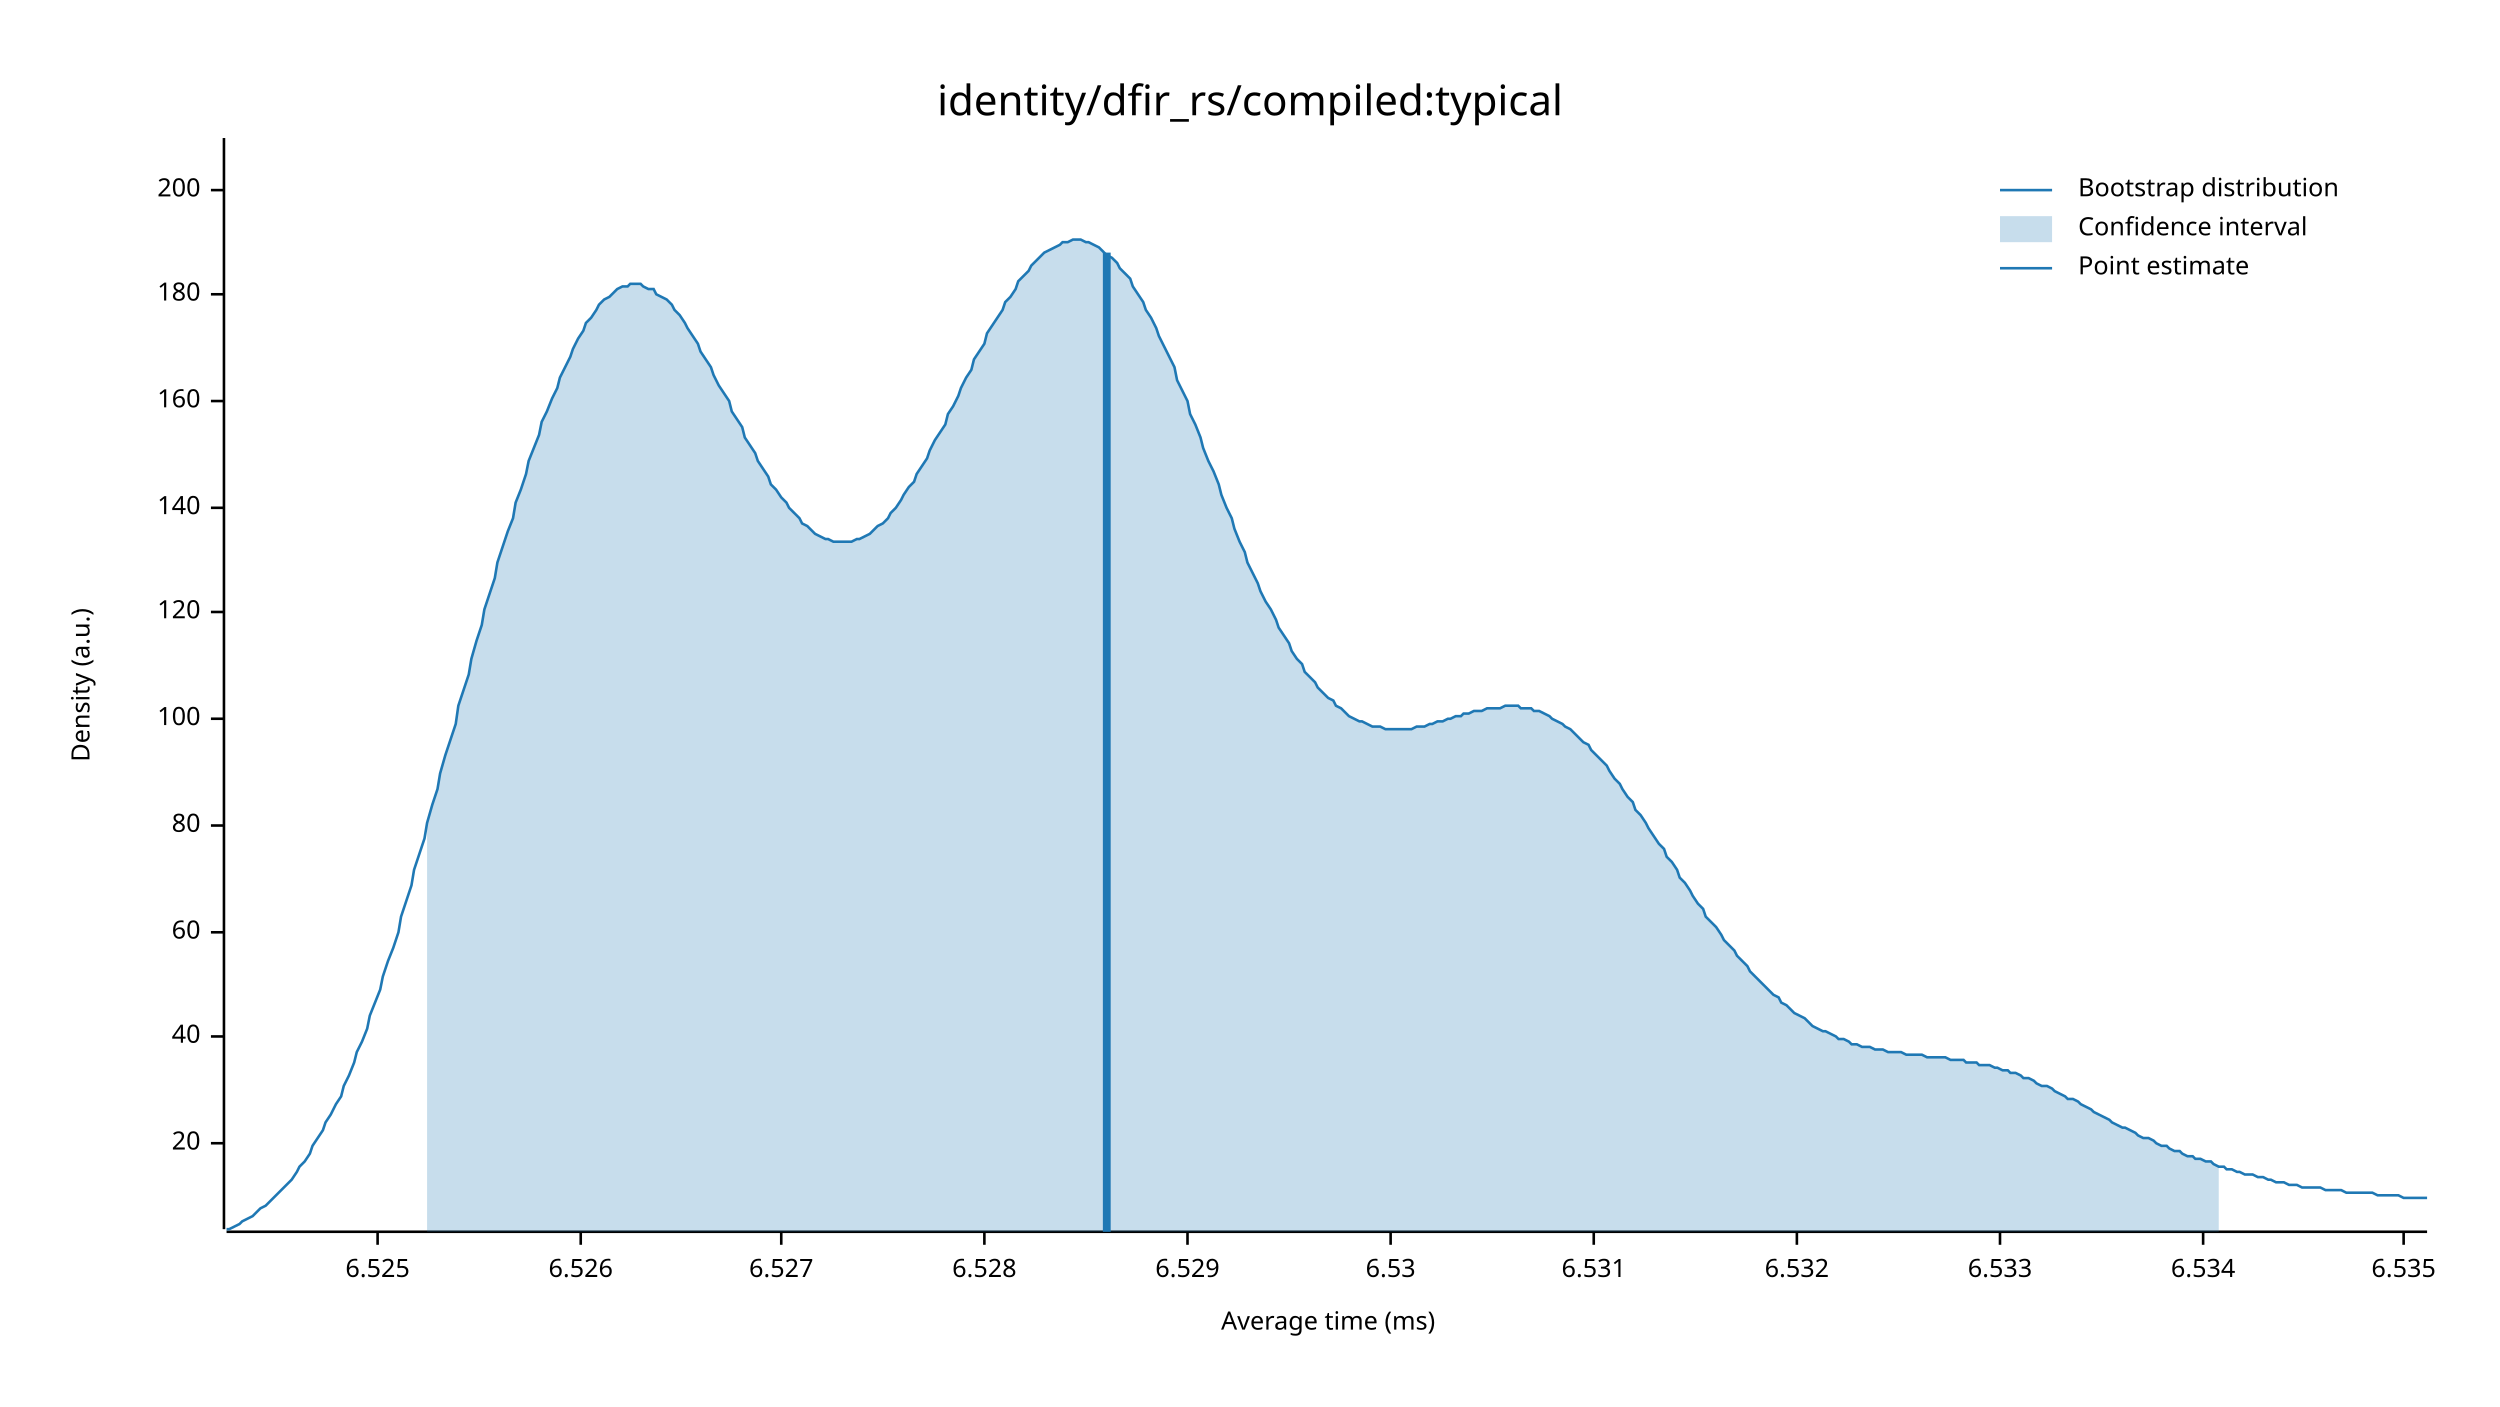
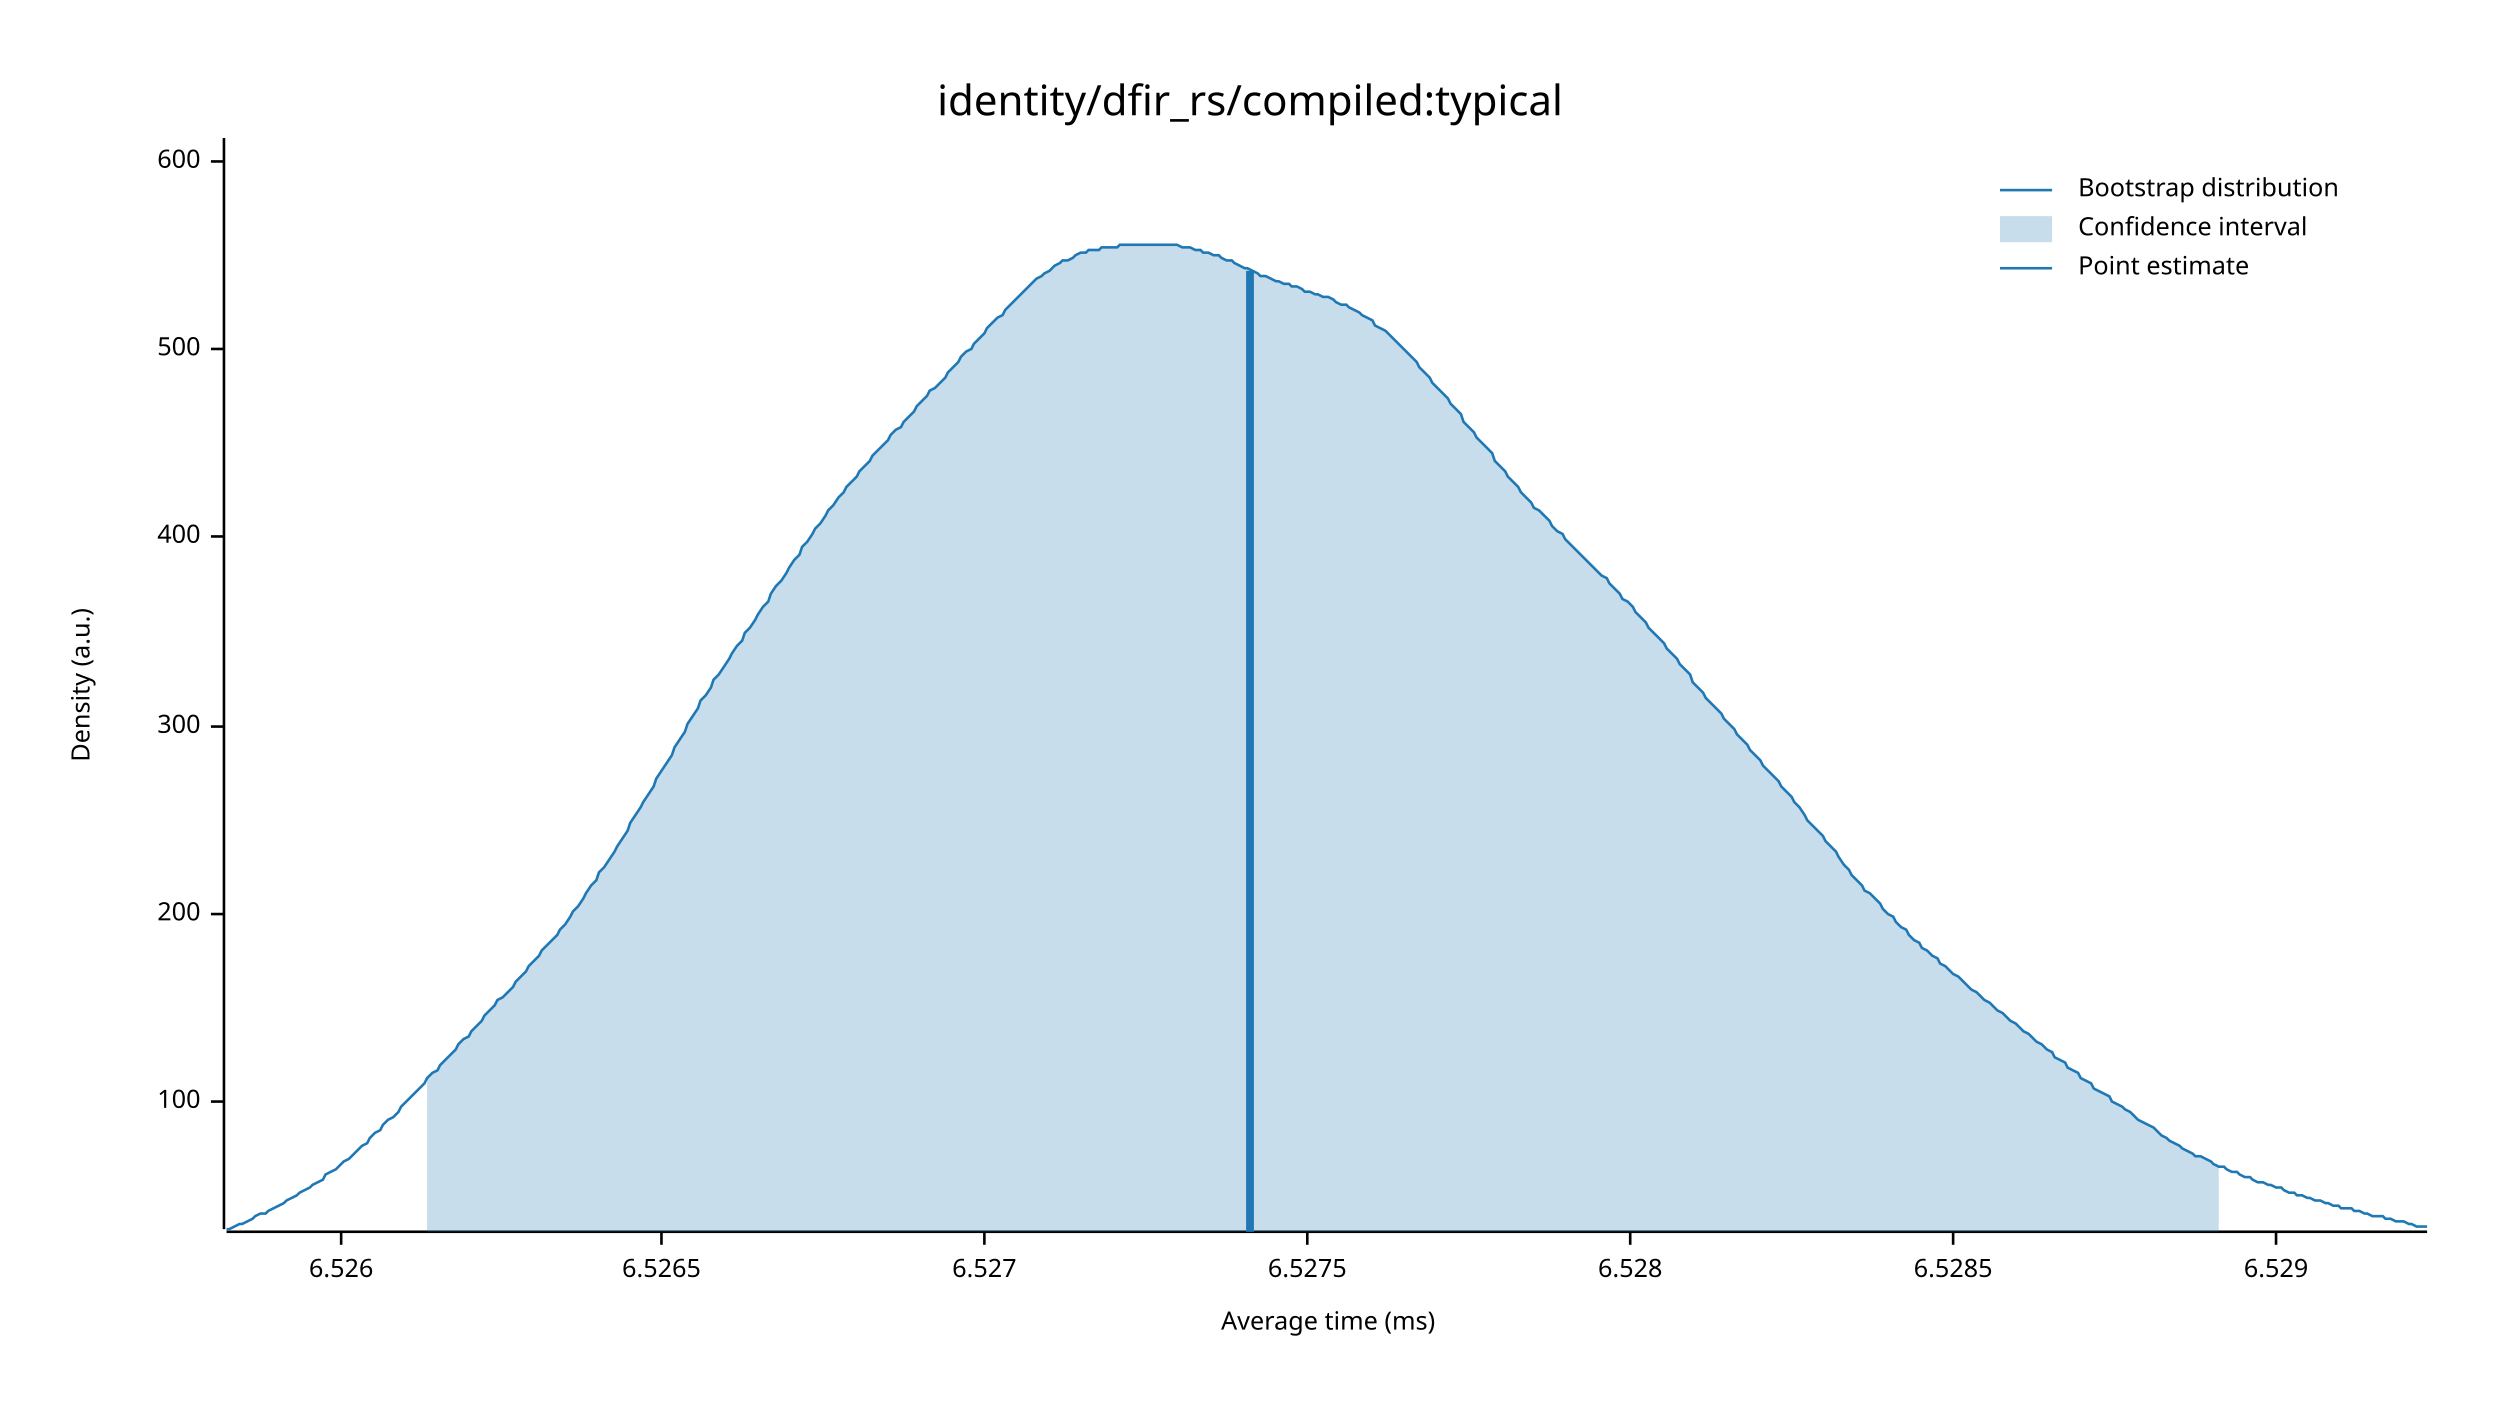
<svg xmlns="http://www.w3.org/2000/svg" width="960" height="540" viewBox="0 0 960 540">
  <text x="480" y="32" dy="0.76em" text-anchor="middle" font-family="sans-serif" font-size="16.129" opacity="1" fill="#000000">
identity/dfir_rs/compiled:typical
</text>
  <text x="27" y="263" dy="0.76em" text-anchor="middle" font-family="sans-serif" font-size="9.677" opacity="1" fill="#000000" transform="rotate(270, 27, 263)">
Density (a.u.)
</text>
  <text x="510" y="513" dy="-0.5ex" text-anchor="middle" font-family="sans-serif" font-size="9.677" opacity="1" fill="#000000">
Average time (ms)
</text>
  <polyline fill="none" opacity="1" stroke="#000000" stroke-width="1" points="86,53 86,472 " />
-   <text x="77" y="439" dy="0.5ex" text-anchor="end" font-family="sans-serif" font-size="9.677" opacity="1" fill="#000000">
- 20
- </text>
-   <polyline fill="none" opacity="1" stroke="#000000" stroke-width="1" points="81,439 86,439 " />
-   <text x="77" y="398" dy="0.5ex" text-anchor="end" font-family="sans-serif" font-size="9.677" opacity="1" fill="#000000">
- 40
- </text>
-   <polyline fill="none" opacity="1" stroke="#000000" stroke-width="1" points="81,398 86,398 " />
-   <text x="77" y="358" dy="0.5ex" text-anchor="end" font-family="sans-serif" font-size="9.677" opacity="1" fill="#000000">
- 60
- </text>
-   <polyline fill="none" opacity="1" stroke="#000000" stroke-width="1" points="81,358 86,358 " />
-   <text x="77" y="317" dy="0.5ex" text-anchor="end" font-family="sans-serif" font-size="9.677" opacity="1" fill="#000000">
- 80
- </text>
-   <polyline fill="none" opacity="1" stroke="#000000" stroke-width="1" points="81,317 86,317 " />
-   <text x="77" y="276" dy="0.5ex" text-anchor="end" font-family="sans-serif" font-size="9.677" opacity="1" fill="#000000">
+   <text x="77" y="423" dy="0.5ex" text-anchor="end" font-family="sans-serif" font-size="9.677" opacity="1" fill="#000000">
100
</text>
-   <polyline fill="none" opacity="1" stroke="#000000" stroke-width="1" points="81,276 86,276 " />
-   <text x="77" y="235" dy="0.5ex" text-anchor="end" font-family="sans-serif" font-size="9.677" opacity="1" fill="#000000">
- 120
- </text>
-   <polyline fill="none" opacity="1" stroke="#000000" stroke-width="1" points="81,235 86,235 " />
-   <text x="77" y="195" dy="0.5ex" text-anchor="end" font-family="sans-serif" font-size="9.677" opacity="1" fill="#000000">
- 140
- </text>
-   <polyline fill="none" opacity="1" stroke="#000000" stroke-width="1" points="81,195 86,195 " />
-   <text x="77" y="154" dy="0.5ex" text-anchor="end" font-family="sans-serif" font-size="9.677" opacity="1" fill="#000000">
- 160
- </text>
-   <polyline fill="none" opacity="1" stroke="#000000" stroke-width="1" points="81,154 86,154 " />
-   <text x="77" y="113" dy="0.5ex" text-anchor="end" font-family="sans-serif" font-size="9.677" opacity="1" fill="#000000">
- 180
- </text>
-   <polyline fill="none" opacity="1" stroke="#000000" stroke-width="1" points="81,113 86,113 " />
-   <text x="77" y="73" dy="0.5ex" text-anchor="end" font-family="sans-serif" font-size="9.677" opacity="1" fill="#000000">
+   <polyline fill="none" opacity="1" stroke="#000000" stroke-width="1" points="81,423 86,423 " />
+   <text x="77" y="351" dy="0.5ex" text-anchor="end" font-family="sans-serif" font-size="9.677" opacity="1" fill="#000000">
200
</text>
-   <polyline fill="none" opacity="1" stroke="#000000" stroke-width="1" points="81,73 86,73 " />
+   <polyline fill="none" opacity="1" stroke="#000000" stroke-width="1" points="81,351 86,351 " />
+   <text x="77" y="279" dy="0.5ex" text-anchor="end" font-family="sans-serif" font-size="9.677" opacity="1" fill="#000000">
+ 300
+ </text>
+   <polyline fill="none" opacity="1" stroke="#000000" stroke-width="1" points="81,279 86,279 " />
+   <text x="77" y="206" dy="0.5ex" text-anchor="end" font-family="sans-serif" font-size="9.677" opacity="1" fill="#000000">
+ 400
+ </text>
+   <polyline fill="none" opacity="1" stroke="#000000" stroke-width="1" points="81,206 86,206 " />
+   <text x="77" y="134" dy="0.5ex" text-anchor="end" font-family="sans-serif" font-size="9.677" opacity="1" fill="#000000">
+ 500
+ </text>
+   <polyline fill="none" opacity="1" stroke="#000000" stroke-width="1" points="81,134 86,134 " />
+   <text x="77" y="62" dy="0.5ex" text-anchor="end" font-family="sans-serif" font-size="9.677" opacity="1" fill="#000000">
+ 600
+ </text>
+   <polyline fill="none" opacity="1" stroke="#000000" stroke-width="1" points="81,62 86,62 " />
  <polyline fill="none" opacity="1" stroke="#000000" stroke-width="1" points="87,473 932,473 " />
-   <text x="145" y="483" dy="0.76em" text-anchor="middle" font-family="sans-serif" font-size="9.677" opacity="1" fill="#000000">
- 6.525
- </text>
-   <polyline fill="none" opacity="1" stroke="#000000" stroke-width="1" points="145,473 145,478 " />
-   <text x="223" y="483" dy="0.76em" text-anchor="middle" font-family="sans-serif" font-size="9.677" opacity="1" fill="#000000">
+   <text x="131" y="483" dy="0.76em" text-anchor="middle" font-family="sans-serif" font-size="9.677" opacity="1" fill="#000000">
6.526
</text>
-   <polyline fill="none" opacity="1" stroke="#000000" stroke-width="1" points="223,473 223,478 " />
-   <text x="300" y="483" dy="0.76em" text-anchor="middle" font-family="sans-serif" font-size="9.677" opacity="1" fill="#000000">
+   <polyline fill="none" opacity="1" stroke="#000000" stroke-width="1" points="131,473 131,478 " />
+   <text x="254" y="483" dy="0.76em" text-anchor="middle" font-family="sans-serif" font-size="9.677" opacity="1" fill="#000000">
+ 6.5265
+ </text>
+   <polyline fill="none" opacity="1" stroke="#000000" stroke-width="1" points="254,473 254,478 " />
+   <text x="378" y="483" dy="0.76em" text-anchor="middle" font-family="sans-serif" font-size="9.677" opacity="1" fill="#000000">
6.527
</text>
-   <polyline fill="none" opacity="1" stroke="#000000" stroke-width="1" points="300,473 300,478 " />
-   <text x="378" y="483" dy="0.76em" text-anchor="middle" font-family="sans-serif" font-size="9.677" opacity="1" fill="#000000">
+   <polyline fill="none" opacity="1" stroke="#000000" stroke-width="1" points="378,473 378,478 " />
+   <text x="502" y="483" dy="0.76em" text-anchor="middle" font-family="sans-serif" font-size="9.677" opacity="1" fill="#000000">
+ 6.5275
+ </text>
+   <polyline fill="none" opacity="1" stroke="#000000" stroke-width="1" points="502,473 502,478 " />
+   <text x="626" y="483" dy="0.76em" text-anchor="middle" font-family="sans-serif" font-size="9.677" opacity="1" fill="#000000">
6.528
</text>
-   <polyline fill="none" opacity="1" stroke="#000000" stroke-width="1" points="378,473 378,478 " />
-   <text x="456" y="483" dy="0.76em" text-anchor="middle" font-family="sans-serif" font-size="9.677" opacity="1" fill="#000000">
+   <polyline fill="none" opacity="1" stroke="#000000" stroke-width="1" points="626,473 626,478 " />
+   <text x="750" y="483" dy="0.76em" text-anchor="middle" font-family="sans-serif" font-size="9.677" opacity="1" fill="#000000">
+ 6.5285
+ </text>
+   <polyline fill="none" opacity="1" stroke="#000000" stroke-width="1" points="750,473 750,478 " />
+   <text x="874" y="483" dy="0.76em" text-anchor="middle" font-family="sans-serif" font-size="9.677" opacity="1" fill="#000000">
6.529
</text>
-   <polyline fill="none" opacity="1" stroke="#000000" stroke-width="1" points="456,473 456,478 " />
-   <text x="534" y="483" dy="0.76em" text-anchor="middle" font-family="sans-serif" font-size="9.677" opacity="1" fill="#000000">
- 6.53
- </text>
-   <polyline fill="none" opacity="1" stroke="#000000" stroke-width="1" points="534,473 534,478 " />
-   <text x="612" y="483" dy="0.76em" text-anchor="middle" font-family="sans-serif" font-size="9.677" opacity="1" fill="#000000">
- 6.531
- </text>
-   <polyline fill="none" opacity="1" stroke="#000000" stroke-width="1" points="612,473 612,478 " />
-   <text x="690" y="483" dy="0.76em" text-anchor="middle" font-family="sans-serif" font-size="9.677" opacity="1" fill="#000000">
- 6.532
- </text>
-   <polyline fill="none" opacity="1" stroke="#000000" stroke-width="1" points="690,473 690,478 " />
-   <text x="768" y="483" dy="0.76em" text-anchor="middle" font-family="sans-serif" font-size="9.677" opacity="1" fill="#000000">
- 6.533
- </text>
-   <polyline fill="none" opacity="1" stroke="#000000" stroke-width="1" points="768,473 768,478 " />
-   <text x="846" y="483" dy="0.76em" text-anchor="middle" font-family="sans-serif" font-size="9.677" opacity="1" fill="#000000">
- 6.534
- </text>
-   <polyline fill="none" opacity="1" stroke="#000000" stroke-width="1" points="846,473 846,478 " />
-   <text x="923" y="483" dy="0.76em" text-anchor="middle" font-family="sans-serif" font-size="9.677" opacity="1" fill="#000000">
- 6.535
- </text>
-   <polyline fill="none" opacity="1" stroke="#000000" stroke-width="1" points="923,473 923,478 " />
-   <polyline fill="none" opacity="1" stroke="#1F78B4" stroke-width="1" points="87,472 88,472 90,471 92,470 93,469 95,468 97,467 98,466 100,464 102,463 103,462 105,460 107,458 109,456 110,455 112,453 114,450 115,448 117,446 119,443 120,440 122,437 124,434 125,431 127,428 129,424 131,421 132,417 134,413 136,408 137,404 139,400 141,395 142,390 144,385 146,380 147,375 149,369 151,364 153,358 154,352 156,346 158,340 159,334 161,328 163,322 164,316 166,309 168,303 169,297 171,290 173,284 175,278 176,271 178,265 180,259 181,253 183,246 185,240 186,234 188,228 190,222 191,216 193,210 195,204 197,199 198,193 200,188 202,182 203,177 205,172 207,167 208,162 210,158 212,153 214,149 215,145 217,141 219,137 220,134 222,130 224,127 225,124 227,122 229,119 230,117 232,115 234,114 236,112 237,111 239,110 241,110 242,109 244,109 246,109 247,110 249,111 251,111 252,113 254,114 256,115 258,117 259,119 261,121 263,124 264,126 266,129 268,132 269,135 271,138 273,141 274,144 276,148 278,151 280,154 281,158 283,161 285,164 286,168 288,171 290,174 291,177 293,180 295,183 296,186 298,188 300,191 302,193 303,195 305,197 307,199 308,201 310,202 312,204 313,205 315,206 317,207 318,207 320,208 322,208 324,208 325,208 327,208 329,207 330,207 332,206 334,205 335,204 337,202 339,201 341,199 342,197 344,195 346,192 347,190 349,187 351,185 352,182 354,179 356,176 357,173 359,169 361,166 363,163 364,159 366,156 368,152 369,149 371,145 373,142 374,138 376,135 378,132 379,128 381,125 383,122 385,119 386,116 388,114 390,111 391,108 393,106 395,104 396,102 398,100 400,98 401,97 403,96 405,95 407,94 408,93 410,93 412,92 413,92 415,92 417,93 418,93 420,94 422,95 423,96 425,98 427,99 429,101 430,103 432,105 434,107 435,110 437,113 439,116 440,119 442,122 444,126 445,129 447,133 449,137 451,141 452,146 454,150 456,154 457,159 459,163 461,168 462,172 464,177 466,181 468,186 469,190 471,195 473,199 474,203 476,208 478,212 479,216 481,220 483,224 484,227 486,231 488,234 490,238 491,241 493,244 495,247 496,250 498,253 500,255 501,258 503,260 505,262 506,264 508,266 510,268 512,269 513,271 515,272 517,274 518,275 520,276 522,277 523,277 525,278 527,279 528,279 530,279 532,280 534,280 535,280 537,280 539,280 540,280 542,280 544,279 545,279 547,279 549,278 550,278 552,277 554,277 556,276 557,276 559,275 561,275 562,274 564,274 566,273 567,273 569,273 571,272 573,272 574,272 576,272 578,271 579,271 581,271 583,271 584,272 586,272 588,272 589,273 591,273 593,274 595,275 596,276 598,277 600,278 601,279 603,280 605,282 606,283 608,285 610,286 611,288 613,290 615,292 617,294 618,296 620,299 622,301 623,303 625,306 627,308 628,311 630,313 632,316 633,318 635,321 637,324 639,326 640,329 642,331 644,334 645,337 647,339 649,342 650,344 652,347 654,349 655,352 657,354 659,356 661,359 662,361 664,363 666,365 667,367 669,369 671,371 672,373 674,375 676,377 677,378 679,380 681,382 683,383 684,385 686,386 688,388 689,389 691,390 693,391 694,392 696,394 698,395 700,396 701,396 703,397 705,398 706,399 708,399 710,400 711,401 713,401 715,402 716,402 718,402 720,403 722,403 723,403 725,404 727,404 728,404 730,404 732,405 733,405 735,405 737,405 738,405 740,406 742,406 744,406 745,406 747,406 749,407 750,407 752,407 754,407 755,408 757,408 759,408 760,409 762,409 764,409 766,410 767,410 769,411 771,411 772,412 774,412 776,413 777,414 779,414 781,415 782,416 784,417 786,417 788,418 789,419 791,420 793,421 794,422 796,422 798,423 799,424 801,425 803,426 804,427 806,428 808,429 810,430 811,431 813,432 815,433 816,433 818,434 820,435 821,436 823,437 825,437 827,438 828,439 830,440 832,440 833,441 835,442 837,442 838,443 840,444 842,444 843,445 845,445 847,446 849,446 850,447 852,448 854,448 855,449 857,449 859,450 860,450 862,451 864,451 865,451 867,452 869,452 871,453 872,453 874,454 876,454 877,454 879,455 881,455 882,455 884,456 886,456 887,456 889,456 891,456 893,457 894,457 896,457 898,457 899,457 901,458 903,458 904,458 906,458 908,458 909,458 911,458 913,459 915,459 916,459 918,459 920,459 921,459 923,460 925,460 926,460 928,460 930,460 932,460 " />
-   <polygon opacity="0.25" fill="#1F78B4" points="164,316 166,309 168,303 169,297 171,290 173,284 175,278 176,271 178,265 180,259 181,253 183,246 185,240 186,234 188,228 190,222 191,216 193,210 195,204 197,199 198,193 200,188 202,182 203,177 205,172 207,167 208,162 210,158 212,153 214,149 215,145 217,141 219,137 220,134 222,130 224,127 225,124 227,122 229,119 230,117 232,115 234,114 236,112 237,111 239,110 241,110 242,109 244,109 246,109 247,110 249,111 251,111 252,113 254,114 256,115 258,117 259,119 261,121 263,124 264,126 266,129 268,132 269,135 271,138 273,141 274,144 276,148 278,151 280,154 281,158 283,161 285,164 286,168 288,171 290,174 291,177 293,180 295,183 296,186 298,188 300,191 302,193 303,195 305,197 307,199 308,201 310,202 312,204 313,205 315,206 317,207 318,207 320,208 322,208 324,208 325,208 327,208 329,207 330,207 332,206 334,205 335,204 337,202 339,201 341,199 342,197 344,195 346,192 347,190 349,187 351,185 352,182 354,179 356,176 357,173 359,169 361,166 363,163 364,159 366,156 368,152 369,149 371,145 373,142 374,138 376,135 378,132 379,128 381,125 383,122 385,119 386,116 388,114 390,111 391,108 393,106 395,104 396,102 398,100 400,98 401,97 403,96 405,95 407,94 408,93 410,93 412,92 413,92 415,92 417,93 418,93 420,94 422,95 423,96 425,98 427,99 429,101 430,103 432,105 434,107 435,110 437,113 439,116 440,119 442,122 444,126 445,129 447,133 449,137 451,141 452,146 454,150 456,154 457,159 459,163 461,168 462,172 464,177 466,181 468,186 469,190 471,195 473,199 474,203 476,208 478,212 479,216 481,220 483,224 484,227 486,231 488,234 490,238 491,241 493,244 495,247 496,250 498,253 500,255 501,258 503,260 505,262 506,264 508,266 510,268 512,269 513,271 515,272 517,274 518,275 520,276 522,277 523,277 525,278 527,279 528,279 530,279 532,280 534,280 535,280 537,280 539,280 540,280 542,280 544,279 545,279 547,279 549,278 550,278 552,277 554,277 556,276 557,276 559,275 561,275 562,274 564,274 566,273 567,273 569,273 571,272 573,272 574,272 576,272 578,271 579,271 581,271 583,271 584,272 586,272 588,272 589,273 591,273 593,274 595,275 596,276 598,277 600,278 601,279 603,280 605,282 606,283 608,285 610,286 611,288 613,290 615,292 617,294 618,296 620,299 622,301 623,303 625,306 627,308 628,311 630,313 632,316 633,318 635,321 637,324 639,326 640,329 642,331 644,334 645,337 647,339 649,342 650,344 652,347 654,349 655,352 657,354 659,356 661,359 662,361 664,363 666,365 667,367 669,369 671,371 672,373 674,375 676,377 677,378 679,380 681,382 683,383 684,385 686,386 688,388 689,389 691,390 693,391 694,392 696,394 698,395 700,396 701,396 703,397 705,398 706,399 708,399 710,400 711,401 713,401 715,402 716,402 718,402 720,403 722,403 723,403 725,404 727,404 728,404 730,404 732,405 733,405 735,405 737,405 738,405 740,406 742,406 744,406 745,406 747,406 749,407 750,407 752,407 754,407 755,408 757,408 759,408 760,409 762,409 764,409 766,410 767,410 769,411 771,411 772,412 774,412 776,413 777,414 779,414 781,415 782,416 784,417 786,417 788,418 789,419 791,420 793,421 794,422 796,422 798,423 799,424 801,425 803,426 804,427 806,428 808,429 810,430 811,431 813,432 815,433 816,433 818,434 820,435 821,436 823,437 825,437 827,438 828,439 830,440 832,440 833,441 835,442 837,442 838,443 840,444 842,444 843,445 845,445 847,446 849,446 850,447 852,448 852,473 164,473 " />
-   <polyline fill="none" opacity="1" stroke="#1F78B4" stroke-width="3" points="425,473 425,97 " />
+   <polyline fill="none" opacity="1" stroke="#000000" stroke-width="1" points="874,473 874,478 " />
+   <polyline fill="none" opacity="1" stroke="#1F78B4" stroke-width="1" points="87,472 88,472 90,471 92,470 93,470 95,469 97,468 98,467 100,466 102,466 103,465 105,464 107,463 109,462 110,461 112,460 114,459 115,458 117,457 119,456 120,455 122,454 124,453 125,451 127,450 129,449 131,447 132,446 134,445 136,443 137,442 139,440 141,439 142,437 144,435 146,434 147,432 149,430 151,429 153,427 154,425 156,423 158,421 159,420 161,418 163,416 164,414 166,412 168,411 169,409 171,407 173,405 175,403 176,401 178,399 180,398 181,396 183,394 185,392 186,390 188,388 190,386 191,384 193,383 195,381 197,379 198,377 200,375 202,373 203,371 205,369 207,367 208,365 210,363 212,361 214,359 215,357 217,355 219,352 220,350 222,348 224,345 225,343 227,340 229,338 230,335 232,333 234,330 236,327 237,325 239,322 241,319 242,316 244,313 246,310 247,308 249,305 251,302 252,299 254,296 256,293 258,290 259,287 261,284 263,281 264,278 266,275 268,272 269,269 271,267 273,264 274,261 276,259 278,256 280,253 281,251 283,248 285,246 286,243 288,241 290,238 291,236 293,233 295,231 296,228 298,225 300,223 302,220 303,218 305,215 307,213 308,210 310,208 312,205 313,203 315,201 317,198 318,196 320,194 322,191 324,189 325,187 327,185 329,183 330,181 332,179 334,177 335,175 337,173 339,171 341,169 342,167 344,165 346,164 347,162 349,160 351,158 352,156 354,154 356,152 357,150 359,149 361,147 363,145 364,143 366,141 368,139 369,137 371,135 373,134 374,132 376,130 378,128 379,126 381,124 383,122 385,121 386,119 388,117 390,115 391,114 393,112 395,110 396,109 398,107 400,106 401,105 403,104 405,102 407,101 408,100 410,100 412,99 413,98 415,97 417,97 418,96 420,96 422,96 423,95 425,95 427,95 429,95 430,94 432,94 434,94 435,94 437,94 439,94 440,94 442,94 444,94 445,94 447,94 449,94 451,94 452,94 454,95 456,95 457,95 459,96 461,96 462,97 464,97 466,98 468,98 469,99 471,100 473,100 474,101 476,102 478,103 479,103 481,104 483,105 484,106 486,106 488,107 490,108 491,108 493,109 495,109 496,110 498,110 500,111 501,112 503,112 505,113 506,113 508,114 510,114 512,115 513,116 515,117 517,117 518,118 520,119 522,120 523,121 525,122 527,123 528,125 530,126 532,127 534,129 535,130 537,132 539,134 540,135 542,137 544,139 545,141 547,143 549,145 550,147 552,149 554,151 556,153 557,155 559,157 561,159 562,162 564,164 566,166 567,168 569,170 571,172 573,174 574,177 576,179 578,181 579,183 581,185 583,187 584,189 586,191 588,193 589,195 591,196 593,198 595,200 596,202 598,204 600,205 601,207 603,209 605,211 606,212 608,214 610,216 611,217 613,219 615,221 617,222 618,224 620,226 622,228 623,230 625,231 627,233 628,235 630,237 632,239 633,241 635,243 637,245 639,247 640,249 642,251 644,253 645,255 647,257 649,259 650,262 652,264 654,266 655,268 657,270 659,272 661,274 662,276 664,278 666,280 667,282 669,284 671,286 672,288 674,290 676,292 677,294 679,296 681,298 683,300 684,302 686,304 688,306 689,308 691,310 693,313 694,315 696,317 698,319 700,321 701,323 703,325 705,327 706,329 708,332 710,334 711,336 713,338 715,340 716,342 718,343 720,345 722,347 723,349 725,351 727,352 728,354 730,356 732,357 733,359 735,361 737,362 738,364 740,365 742,367 744,368 745,370 747,371 749,373 750,374 752,375 754,377 755,378 757,380 759,381 760,382 762,384 764,385 766,387 767,388 769,389 771,391 772,392 774,393 776,395 777,396 779,397 781,399 782,400 784,401 786,403 788,404 789,406 791,407 793,408 794,410 796,411 798,412 799,414 801,415 803,416 804,418 806,419 808,420 810,421 811,423 813,424 815,425 816,426 818,427 820,429 821,430 823,431 825,432 827,433 828,434 830,436 832,437 833,438 835,439 837,440 838,441 840,442 842,443 843,444 845,444 847,445 849,446 850,447 852,448 854,448 855,449 857,450 859,450 860,451 862,452 864,452 865,453 867,454 869,454 871,455 872,455 874,456 876,456 877,457 879,458 881,458 882,459 884,459 886,460 887,460 889,461 891,461 893,462 894,462 896,463 898,463 899,464 901,464 903,464 904,465 906,465 908,466 909,466 911,467 913,467 915,467 916,468 918,468 920,469 921,469 923,469 925,470 926,470 928,471 930,471 932,471 " />
+   <polygon opacity="0.25" fill="#1F78B4" points="164,414 166,412 168,411 169,409 171,407 173,405 175,403 176,401 178,399 180,398 181,396 183,394 185,392 186,390 188,388 190,386 191,384 193,383 195,381 197,379 198,377 200,375 202,373 203,371 205,369 207,367 208,365 210,363 212,361 214,359 215,357 217,355 219,352 220,350 222,348 224,345 225,343 227,340 229,338 230,335 232,333 234,330 236,327 237,325 239,322 241,319 242,316 244,313 246,310 247,308 249,305 251,302 252,299 254,296 256,293 258,290 259,287 261,284 263,281 264,278 266,275 268,272 269,269 271,267 273,264 274,261 276,259 278,256 280,253 281,251 283,248 285,246 286,243 288,241 290,238 291,236 293,233 295,231 296,228 298,225 300,223 302,220 303,218 305,215 307,213 308,210 310,208 312,205 313,203 315,201 317,198 318,196 320,194 322,191 324,189 325,187 327,185 329,183 330,181 332,179 334,177 335,175 337,173 339,171 341,169 342,167 344,165 346,164 347,162 349,160 351,158 352,156 354,154 356,152 357,150 359,149 361,147 363,145 364,143 366,141 368,139 369,137 371,135 373,134 374,132 376,130 378,128 379,126 381,124 383,122 385,121 386,119 388,117 390,115 391,114 393,112 395,110 396,109 398,107 400,106 401,105 403,104 405,102 407,101 408,100 410,100 412,99 413,98 415,97 417,97 418,96 420,96 422,96 423,95 425,95 427,95 429,95 430,94 432,94 434,94 435,94 437,94 439,94 440,94 442,94 444,94 445,94 447,94 449,94 451,94 452,94 454,95 456,95 457,95 459,96 461,96 462,97 464,97 466,98 468,98 469,99 471,100 473,100 474,101 476,102 478,103 479,103 481,104 483,105 484,106 486,106 488,107 490,108 491,108 493,109 495,109 496,110 498,110 500,111 501,112 503,112 505,113 506,113 508,114 510,114 512,115 513,116 515,117 517,117 518,118 520,119 522,120 523,121 525,122 527,123 528,125 530,126 532,127 534,129 535,130 537,132 539,134 540,135 542,137 544,139 545,141 547,143 549,145 550,147 552,149 554,151 556,153 557,155 559,157 561,159 562,162 564,164 566,166 567,168 569,170 571,172 573,174 574,177 576,179 578,181 579,183 581,185 583,187 584,189 586,191 588,193 589,195 591,196 593,198 595,200 596,202 598,204 600,205 601,207 603,209 605,211 606,212 608,214 610,216 611,217 613,219 615,221 617,222 618,224 620,226 622,228 623,230 625,231 627,233 628,235 630,237 632,239 633,241 635,243 637,245 639,247 640,249 642,251 644,253 645,255 647,257 649,259 650,262 652,264 654,266 655,268 657,270 659,272 661,274 662,276 664,278 666,280 667,282 669,284 671,286 672,288 674,290 676,292 677,294 679,296 681,298 683,300 684,302 686,304 688,306 689,308 691,310 693,313 694,315 696,317 698,319 700,321 701,323 703,325 705,327 706,329 708,332 710,334 711,336 713,338 715,340 716,342 718,343 720,345 722,347 723,349 725,351 727,352 728,354 730,356 732,357 733,359 735,361 737,362 738,364 740,365 742,367 744,368 745,370 747,371 749,373 750,374 752,375 754,377 755,378 757,380 759,381 760,382 762,384 764,385 766,387 767,388 769,389 771,391 772,392 774,393 776,395 777,396 779,397 781,399 782,400 784,401 786,403 788,404 789,406 791,407 793,408 794,410 796,411 798,412 799,414 801,415 803,416 804,418 806,419 808,420 810,421 811,423 813,424 815,425 816,426 818,427 820,429 821,430 823,431 825,432 827,433 828,434 830,436 832,437 833,438 835,439 837,440 838,441 840,442 842,443 843,444 845,444 847,445 849,446 850,447 852,448 852,473 164,473 " />
+   <polyline fill="none" opacity="1" stroke="#1F78B4" stroke-width="3" points="480,473 480,104 " />
  <text x="798" y="68" dy="0.76em" text-anchor="start" font-family="sans-serif" font-size="9.677" opacity="1" fill="#000000">
Bootstrap distribution
</text>
  <text x="798" y="83" dy="0.76em" text-anchor="start" font-family="sans-serif" font-size="9.677" opacity="1" fill="#000000">
Confidence interval
</text>
  <text x="798" y="98" dy="0.76em" text-anchor="start" font-family="sans-serif" font-size="9.677" opacity="1" fill="#000000">
Point estimate
</text>
  <polyline fill="none" opacity="1" stroke="#1F78B4" stroke-width="1" points="768,73 788,73 " />
  <rect x="768" y="83" width="20" height="10" opacity="0.25" fill="#1F78B4" stroke="none" />
  <polyline fill="none" opacity="1" stroke="#1F78B4" stroke-width="1" points="768,103 788,103 " />
</svg>
